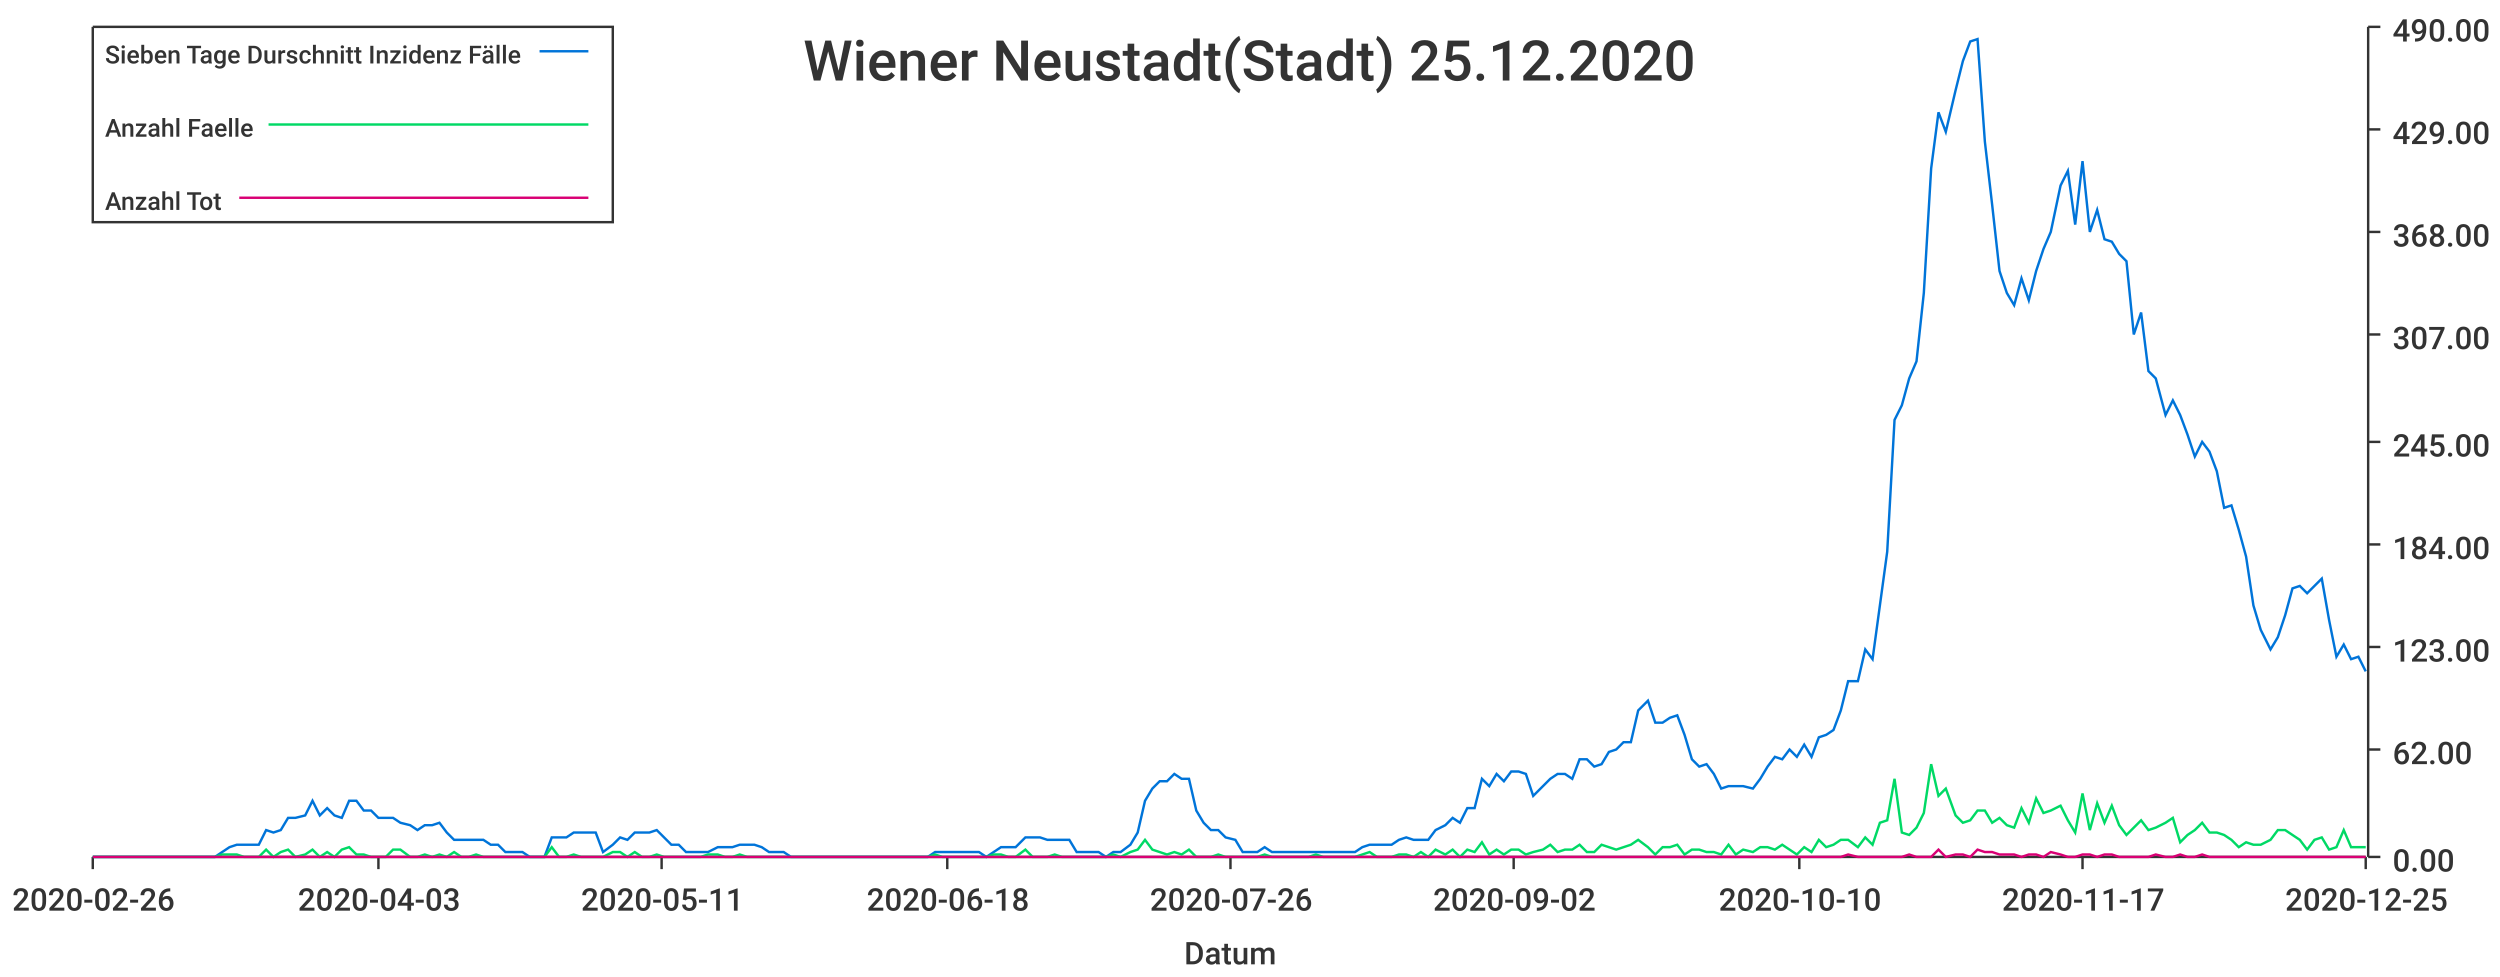
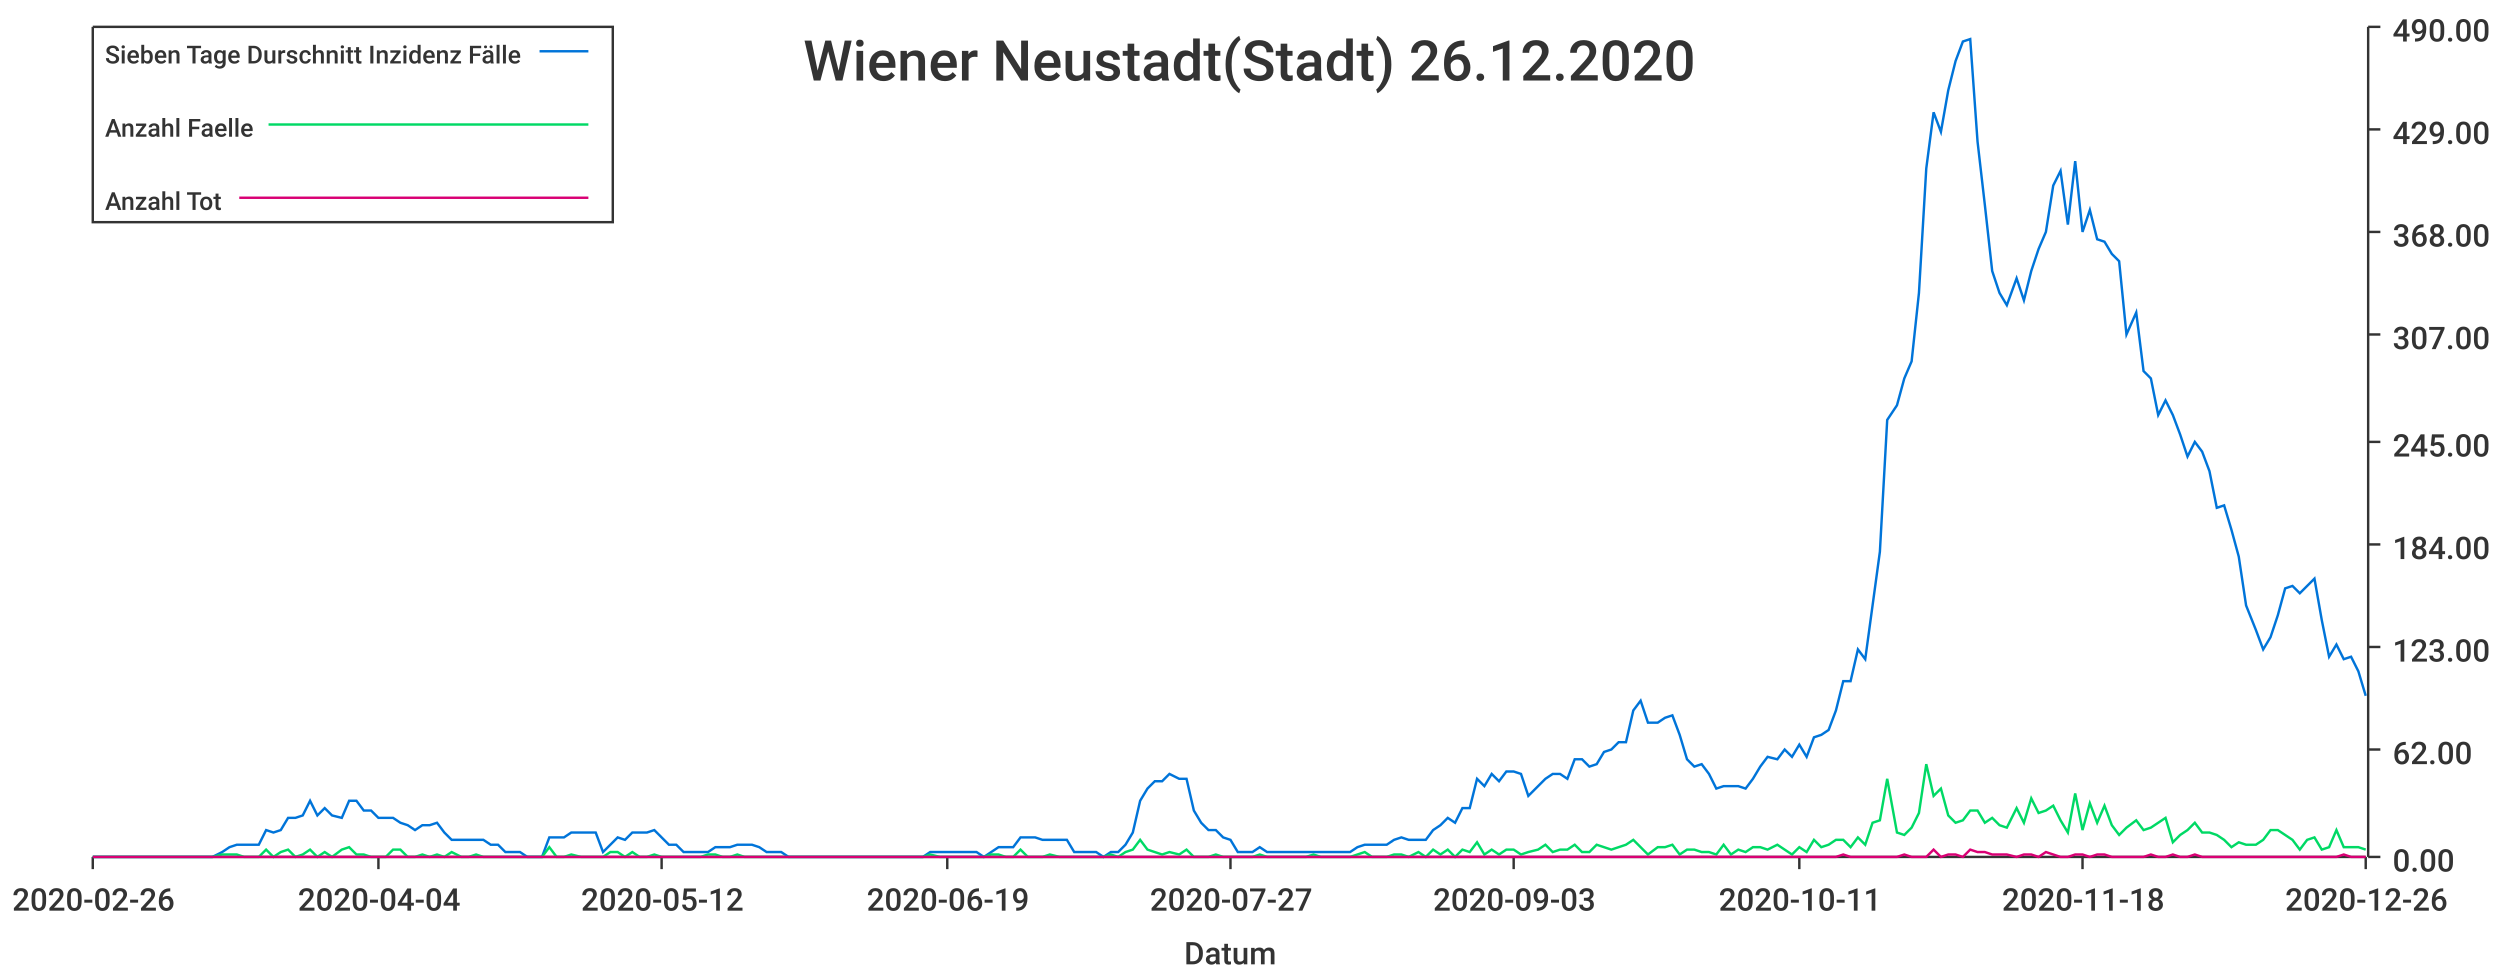
<svg xmlns="http://www.w3.org/2000/svg" width="1024" height="400">\n<path d="M 0 0 L 1024 0 L 1024 400 L 0 400 L 0 0" style="stroke-width:0;stroke:rgba(255,255,255,1.0);fill:rgba(255,255,255,1.0)" />
  <path d="M 38 11 L 969 11 L 969 351 L 38 351 L 38 11" style="stroke-width:0;stroke:rgba(255,255,255,1.0);fill:rgba(255,255,255,1.0)" />
  <path d="M 38 351 L 969 351" style="stroke-width:1;stroke:rgba(51,51,51,1.0);fill:none" />
  <path d="M 38 351 L 38 356" style="stroke-width:1;stroke:rgba(51,51,51,1.0);fill:none" />
  <text x="5" y="373" style="stroke-width:0;stroke:none;fill:rgba(51,51,51,1.0);font-size:12.8px;font-family:'Roboto Medium',sans-serif">2020-02-26</text>
  <path d="M 155 351 L 155 356" style="stroke-width:1;stroke:rgba(51,51,51,1.0);fill:none" />
-   <text x="122" y="373" style="stroke-width:0;stroke:none;fill:rgba(51,51,51,1.0);font-size:12.8px;font-family:'Roboto Medium',sans-serif">2020-04-03</text>
+   <text x="122" y="373" style="stroke-width:0;stroke:none;fill:rgba(51,51,51,1.0);font-size:12.8px;font-family:'Roboto Medium',sans-serif">2020-04-04</text>
  <path d="M 271 351 L 271 356" style="stroke-width:1;stroke:rgba(51,51,51,1.0);fill:none" />
-   <text x="238" y="373" style="stroke-width:0;stroke:none;fill:rgba(51,51,51,1.0);font-size:12.8px;font-family:'Roboto Medium',sans-serif">2020-05-11</text>
+   <text x="238" y="373" style="stroke-width:0;stroke:none;fill:rgba(51,51,51,1.0);font-size:12.8px;font-family:'Roboto Medium',sans-serif">2020-05-12</text>
  <path d="M 388 351 L 388 356" style="stroke-width:1;stroke:rgba(51,51,51,1.0);fill:none" />
-   <text x="355" y="373" style="stroke-width:0;stroke:none;fill:rgba(51,51,51,1.0);font-size:12.8px;font-family:'Roboto Medium',sans-serif">2020-06-18</text>
+   <text x="355" y="373" style="stroke-width:0;stroke:none;fill:rgba(51,51,51,1.0);font-size:12.8px;font-family:'Roboto Medium',sans-serif">2020-06-19</text>
  <path d="M 504 351 L 504 356" style="stroke-width:1;stroke:rgba(51,51,51,1.0);fill:none" />
-   <text x="471" y="373" style="stroke-width:0;stroke:none;fill:rgba(51,51,51,1.0);font-size:12.8px;font-family:'Roboto Medium',sans-serif">2020-07-26</text>
+   <text x="471" y="373" style="stroke-width:0;stroke:none;fill:rgba(51,51,51,1.0);font-size:12.8px;font-family:'Roboto Medium',sans-serif">2020-07-27</text>
  <path d="M 620 351 L 620 356" style="stroke-width:1;stroke:rgba(51,51,51,1.0);fill:none" />
-   <text x="587" y="373" style="stroke-width:0;stroke:none;fill:rgba(51,51,51,1.0);font-size:12.8px;font-family:'Roboto Medium',sans-serif">2020-09-02</text>
+   <text x="587" y="373" style="stroke-width:0;stroke:none;fill:rgba(51,51,51,1.0);font-size:12.8px;font-family:'Roboto Medium',sans-serif">2020-09-03</text>
  <path d="M 737 351 L 737 356" style="stroke-width:1;stroke:rgba(51,51,51,1.0);fill:none" />
-   <text x="704" y="373" style="stroke-width:0;stroke:none;fill:rgba(51,51,51,1.0);font-size:12.8px;font-family:'Roboto Medium',sans-serif">2020-10-10</text>
+   <text x="704" y="373" style="stroke-width:0;stroke:none;fill:rgba(51,51,51,1.0);font-size:12.8px;font-family:'Roboto Medium',sans-serif">2020-10-11</text>
  <path d="M 853 351 L 853 356" style="stroke-width:1;stroke:rgba(51,51,51,1.0);fill:none" />
-   <text x="820" y="373" style="stroke-width:0;stroke:none;fill:rgba(51,51,51,1.0);font-size:12.8px;font-family:'Roboto Medium',sans-serif">2020-11-17</text>
+   <text x="820" y="373" style="stroke-width:0;stroke:none;fill:rgba(51,51,51,1.0);font-size:12.8px;font-family:'Roboto Medium',sans-serif">2020-11-18</text>
  <path d="M 969 351 L 969 356" style="stroke-width:1;stroke:rgba(51,51,51,1.0);fill:none" />
-   <text x="936" y="373" style="stroke-width:0;stroke:none;fill:rgba(51,51,51,1.0);font-size:12.8px;font-family:'Roboto Medium',sans-serif">2020-12-25</text>
+   <text x="936" y="373" style="stroke-width:0;stroke:none;fill:rgba(51,51,51,1.0);font-size:12.8px;font-family:'Roboto Medium',sans-serif">2020-12-26</text>
  <text x="485" y="395" style="stroke-width:0;stroke:none;fill:rgba(51,51,51,1.0);font-size:12.8px;font-family:'Roboto Medium',sans-serif">Datum</text>
  <path d="M 970 351 L 970 11" style="stroke-width:1;stroke:rgba(51,51,51,1.0);fill:none" />
  <path d="M 970 351 L 975 351" style="stroke-width:1;stroke:rgba(51,51,51,1.0);fill:none" />
  <text x="980" y="357" style="stroke-width:0;stroke:none;fill:rgba(51,51,51,1.0);font-size:12.8px;font-family:'Roboto Medium',sans-serif">0.00</text>
  <path d="M 970 307 L 975 307" style="stroke-width:1;stroke:rgba(51,51,51,1.0);fill:none" />
  <text x="980" y="313" style="stroke-width:0;stroke:none;fill:rgba(51,51,51,1.0);font-size:12.8px;font-family:'Roboto Medium',sans-serif">62.00</text>
  <path d="M 970 265 L 975 265" style="stroke-width:1;stroke:rgba(51,51,51,1.0);fill:none" />
  <text x="980" y="271" style="stroke-width:0;stroke:none;fill:rgba(51,51,51,1.0);font-size:12.8px;font-family:'Roboto Medium',sans-serif">123.00</text>
  <path d="M 970 223 L 975 223" style="stroke-width:1;stroke:rgba(51,51,51,1.0);fill:none" />
  <text x="980" y="229" style="stroke-width:0;stroke:none;fill:rgba(51,51,51,1.0);font-size:12.8px;font-family:'Roboto Medium',sans-serif">184.00</text>
  <path d="M 970 181 L 975 181" style="stroke-width:1;stroke:rgba(51,51,51,1.0);fill:none" />
  <text x="980" y="187" style="stroke-width:0;stroke:none;fill:rgba(51,51,51,1.0);font-size:12.8px;font-family:'Roboto Medium',sans-serif">245.00</text>
  <path d="M 970 137 L 975 137" style="stroke-width:1;stroke:rgba(51,51,51,1.0);fill:none" />
  <text x="980" y="143" style="stroke-width:0;stroke:none;fill:rgba(51,51,51,1.0);font-size:12.8px;font-family:'Roboto Medium',sans-serif">307.00</text>
  <path d="M 970 95 L 975 95" style="stroke-width:1;stroke:rgba(51,51,51,1.0);fill:none" />
  <text x="980" y="101" style="stroke-width:0;stroke:none;fill:rgba(51,51,51,1.0);font-size:12.8px;font-family:'Roboto Medium',sans-serif">368.00</text>
  <path d="M 970 53 L 975 53" style="stroke-width:1;stroke:rgba(51,51,51,1.0);fill:none" />
  <text x="980" y="59" style="stroke-width:0;stroke:none;fill:rgba(51,51,51,1.0);font-size:12.8px;font-family:'Roboto Medium',sans-serif">429.00</text>
  <path d="M 970 11 L 975 11" style="stroke-width:1;stroke:rgba(51,51,51,1.0);fill:none" />
  <text x="980" y="17" style="stroke-width:0;stroke:none;fill:rgba(51,51,51,1.0);font-size:12.8px;font-family:'Roboto Medium',sans-serif">490.00</text>
-   <path d="M 38 351 L 42 351 L 45 351 L 48 351 L 51 351 L 54 351 L 57 351 L 60 351 L 63 351 L 66 351 L 69 351 L 72 351 L 75 351 L 78 351 L 82 351 L 85 351 L 88 351 L 91 349 L 94 347 L 97 346 L 100 346 L 103 346 L 106 346 L 109 340 L 112 341 L 115 340 L 118 335 L 121 335 L 125 334 L 128 328 L 131 334 L 134 331 L 137 334 L 140 335 L 143 328 L 146 328 L 149 332 L 152 332 L 155 335 L 158 335 L 161 335 L 164 337 L 168 338 L 171 340 L 174 338 L 177 338 L 180 337 L 183 341 L 186 344 L 189 344 L 192 344 L 195 344 L 198 344 L 201 346 L 204 346 L 207 349 L 211 349 L 214 349 L 217 351 L 220 351 L 223 351 L 226 343 L 229 343 L 232 343 L 235 341 L 238 341 L 241 341 L 244 341 L 247 349 L 251 346 L 254 343 L 257 344 L 260 341 L 263 341 L 266 341 L 269 340 L 272 343 L 275 346 L 278 346 L 281 349 L 284 349 L 287 349 L 290 349 L 294 347 L 297 347 L 300 347 L 303 346 L 306 346 L 309 346 L 312 347 L 315 349 L 318 349 L 321 349 L 324 351 L 327 351 L 330 351 L 333 351 L 337 351 L 340 351 L 343 351 L 346 351 L 349 351 L 352 351 L 355 351 L 358 351 L 361 351 L 364 351 L 367 351 L 370 351 L 373 351 L 376 351 L 380 351 L 383 349 L 386 349 L 389 349 L 392 349 L 395 349 L 398 349 L 401 349 L 404 351 L 407 349 L 410 347 L 413 347 L 416 347 L 420 343 L 423 343 L 426 343 L 429 344 L 432 344 L 435 344 L 438 344 L 441 349 L 444 349 L 447 349 L 450 349 L 453 351 L 456 349 L 459 349 L 463 346 L 466 341 L 469 328 L 472 323 L 475 320 L 478 320 L 481 317 L 484 319 L 487 319 L 490 332 L 493 337 L 496 340 L 499 340 L 502 343 L 506 344 L 509 349 L 512 349 L 515 349 L 518 347 L 521 349 L 524 349 L 527 349 L 530 349 L 533 349 L 536 349 L 539 349 L 542 349 L 545 349 L 549 349 L 552 349 L 555 349 L 558 347 L 561 346 L 564 346 L 567 346 L 570 346 L 573 344 L 576 343 L 579 344 L 582 344 L 585 344 L 588 340 L 592 338 L 595 335 L 598 337 L 601 331 L 604 331 L 607 319 L 610 322 L 613 317 L 616 320 L 619 316 L 622 316 L 625 317 L 628 326 L 632 322 L 635 319 L 638 317 L 641 317 L 644 319 L 647 311 L 650 311 L 653 314 L 656 313 L 659 308 L 662 307 L 665 304 L 668 304 L 671 291 L 675 287 L 678 296 L 681 296 L 684 294 L 687 293 L 690 301 L 693 311 L 696 314 L 699 313 L 702 317 L 705 323 L 708 322 L 711 322 L 714 322 L 718 323 L 721 319 L 724 314 L 727 310 L 730 311 L 733 307 L 736 310 L 739 305 L 742 310 L 745 302 L 748 301 L 751 299 L 754 291 L 757 279 L 761 279 L 764 266 L 767 270 L 770 248 L 773 226 L 776 172 L 779 166 L 782 155 L 785 148 L 788 120 L 791 69 L 794 46 L 797 54 L 801 37 L 804 25 L 807 17 L 810 16 L 813 58 L 816 84 L 819 111 L 822 120 L 825 125 L 828 114 L 831 123 L 834 111 L 837 102 L 840 95 L 844 76 L 847 70 L 850 92 L 853 66 L 856 95 L 859 86 L 862 98 L 865 99 L 868 104 L 871 107 L 874 137 L 877 128 L 880 152 L 883 155 L 887 170 L 890 164 L 893 170 L 896 178 L 899 187 L 902 181 L 905 185 L 908 193 L 911 208 L 914 207 L 917 217 L 920 228 L 923 248 L 926 258 L 930 266 L 933 261 L 936 252 L 939 241 L 942 240 L 945 243 L 948 240 L 951 237 L 954 254 L 957 269 L 960 264 L 963 270 L 966 269 L 969 275" style="stroke-width:1;stroke:rgba(0,116,217,1.0);fill:none" />
-   <path d="M 38 351 L 42 351 L 45 351 L 48 351 L 51 351 L 54 351 L 57 351 L 60 351 L 63 351 L 66 351 L 69 351 L 72 351 L 75 351 L 78 351 L 82 351 L 85 351 L 88 351 L 91 350 L 94 350 L 97 350 L 100 351 L 103 351 L 106 351 L 109 348 L 112 351 L 115 349 L 118 348 L 121 351 L 125 350 L 128 348 L 131 351 L 134 349 L 137 351 L 140 348 L 143 347 L 146 350 L 149 350 L 152 351 L 155 351 L 158 351 L 161 348 L 164 348 L 168 351 L 171 351 L 174 350 L 177 351 L 180 350 L 183 351 L 186 349 L 189 351 L 192 351 L 195 350 L 198 351 L 201 351 L 204 351 L 207 351 L 211 351 L 214 351 L 217 351 L 220 351 L 223 351 L 226 347 L 229 351 L 232 351 L 235 350 L 238 351 L 241 351 L 244 351 L 247 351 L 251 349 L 254 349 L 257 351 L 260 349 L 263 351 L 266 351 L 269 350 L 272 351 L 275 351 L 278 351 L 281 351 L 284 351 L 287 351 L 290 350 L 294 350 L 297 351 L 300 351 L 303 350 L 306 351 L 309 351 L 312 351 L 315 351 L 318 351 L 321 351 L 324 351 L 327 351 L 330 351 L 333 351 L 337 351 L 340 351 L 343 351 L 346 351 L 349 351 L 352 351 L 355 351 L 358 351 L 361 351 L 364 351 L 367 351 L 370 351 L 373 351 L 376 351 L 380 351 L 383 350 L 386 351 L 389 351 L 392 351 L 395 351 L 398 351 L 401 351 L 404 351 L 407 350 L 410 350 L 413 351 L 416 351 L 420 348 L 423 351 L 426 351 L 429 351 L 432 350 L 435 351 L 438 351 L 441 351 L 444 351 L 447 351 L 450 351 L 453 351 L 456 350 L 459 351 L 463 349 L 466 348 L 469 344 L 472 348 L 475 349 L 478 350 L 481 349 L 484 350 L 487 348 L 490 351 L 493 351 L 496 351 L 499 350 L 502 351 L 506 351 L 509 351 L 512 351 L 515 351 L 518 350 L 521 351 L 524 351 L 527 351 L 530 351 L 533 351 L 536 351 L 539 350 L 542 351 L 545 351 L 549 351 L 552 351 L 555 351 L 558 350 L 561 349 L 564 351 L 567 351 L 570 351 L 573 350 L 576 350 L 579 351 L 582 349 L 585 351 L 588 348 L 592 350 L 595 348 L 598 351 L 601 348 L 604 349 L 607 345 L 610 350 L 613 348 L 616 350 L 619 348 L 622 348 L 625 350 L 628 349 L 632 348 L 635 346 L 638 349 L 641 348 L 644 348 L 647 346 L 650 349 L 653 349 L 656 346 L 659 347 L 662 348 L 665 347 L 668 346 L 671 344 L 675 347 L 678 350 L 681 347 L 684 347 L 687 346 L 690 350 L 693 348 L 696 348 L 699 349 L 702 349 L 705 350 L 708 346 L 711 350 L 714 348 L 718 349 L 721 347 L 724 347 L 727 348 L 730 346 L 733 348 L 736 350 L 739 347 L 742 349 L 745 344 L 748 347 L 751 346 L 754 344 L 757 344 L 761 347 L 764 343 L 767 346 L 770 337 L 773 336 L 776 319 L 779 341 L 782 342 L 785 339 L 788 333 L 791 313 L 794 326 L 797 323 L 801 334 L 804 337 L 807 336 L 810 332 L 813 332 L 816 337 L 819 335 L 822 338 L 825 339 L 828 331 L 831 337 L 834 327 L 837 333 L 840 332 L 844 330 L 847 336 L 850 341 L 853 325 L 856 340 L 859 329 L 862 337 L 865 330 L 868 338 L 871 342 L 874 339 L 877 336 L 880 340 L 883 339 L 887 337 L 890 335 L 893 345 L 896 342 L 899 340 L 902 337 L 905 341 L 908 341 L 911 342 L 914 344 L 917 347 L 920 345 L 923 346 L 926 346 L 930 344 L 933 340 L 936 340 L 939 342 L 942 344 L 945 348 L 948 344 L 951 343 L 954 348 L 957 347 L 960 340 L 963 347 L 966 347 L 969 347" style="stroke-width:1;stroke:rgba(0,217,101,1.0);fill:none" />
-   <path d="M 38 351 L 42 351 L 45 351 L 48 351 L 51 351 L 54 351 L 57 351 L 60 351 L 63 351 L 66 351 L 69 351 L 72 351 L 75 351 L 78 351 L 82 351 L 85 351 L 88 351 L 91 351 L 94 351 L 97 351 L 100 351 L 103 351 L 106 351 L 109 351 L 112 351 L 115 351 L 118 351 L 121 351 L 125 351 L 128 351 L 131 351 L 134 351 L 137 351 L 140 351 L 143 351 L 146 351 L 149 351 L 152 351 L 155 351 L 158 351 L 161 351 L 164 351 L 168 351 L 171 351 L 174 351 L 177 351 L 180 351 L 183 351 L 186 351 L 189 351 L 192 351 L 195 351 L 198 351 L 201 351 L 204 351 L 207 351 L 211 351 L 214 351 L 217 351 L 220 351 L 223 351 L 226 351 L 229 351 L 232 351 L 235 351 L 238 351 L 241 351 L 244 351 L 247 351 L 251 351 L 254 351 L 257 351 L 260 351 L 263 351 L 266 351 L 269 351 L 272 351 L 275 351 L 278 351 L 281 351 L 284 351 L 287 351 L 290 351 L 294 351 L 297 351 L 300 351 L 303 351 L 306 351 L 309 351 L 312 351 L 315 351 L 318 351 L 321 351 L 324 351 L 327 351 L 330 351 L 333 351 L 337 351 L 340 351 L 343 351 L 346 351 L 349 351 L 352 351 L 355 351 L 358 351 L 361 351 L 364 351 L 367 351 L 370 351 L 373 351 L 376 351 L 380 351 L 383 351 L 386 351 L 389 351 L 392 351 L 395 351 L 398 351 L 401 351 L 404 351 L 407 351 L 410 351 L 413 351 L 416 351 L 420 351 L 423 351 L 426 351 L 429 351 L 432 351 L 435 351 L 438 351 L 441 351 L 444 351 L 447 351 L 450 351 L 453 351 L 456 351 L 459 351 L 463 351 L 466 351 L 469 351 L 472 351 L 475 351 L 478 351 L 481 351 L 484 351 L 487 351 L 490 351 L 493 351 L 496 351 L 499 351 L 502 351 L 506 351 L 509 351 L 512 351 L 515 351 L 518 351 L 521 351 L 524 351 L 527 351 L 530 351 L 533 351 L 536 351 L 539 351 L 542 351 L 545 351 L 549 351 L 552 351 L 555 351 L 558 351 L 561 351 L 564 351 L 567 351 L 570 351 L 573 351 L 576 351 L 579 351 L 582 351 L 585 351 L 588 351 L 592 351 L 595 351 L 598 351 L 601 351 L 604 351 L 607 351 L 610 351 L 613 351 L 616 351 L 619 351 L 622 351 L 625 351 L 628 351 L 632 351 L 635 351 L 638 351 L 641 351 L 644 351 L 647 351 L 650 351 L 653 351 L 656 351 L 659 351 L 662 351 L 665 351 L 668 351 L 671 351 L 675 351 L 678 351 L 681 351 L 684 351 L 687 351 L 690 351 L 693 351 L 696 351 L 699 351 L 702 351 L 705 351 L 708 351 L 711 351 L 714 351 L 718 351 L 721 351 L 724 351 L 727 351 L 730 351 L 733 351 L 736 351 L 739 351 L 742 351 L 745 351 L 748 351 L 751 351 L 754 351 L 757 350 L 761 351 L 764 351 L 767 351 L 770 351 L 773 351 L 776 351 L 779 351 L 782 350 L 785 351 L 788 351 L 791 351 L 794 348 L 797 351 L 801 350 L 804 350 L 807 351 L 810 348 L 813 349 L 816 349 L 819 350 L 822 350 L 825 350 L 828 351 L 831 350 L 834 350 L 837 351 L 840 349 L 844 350 L 847 351 L 850 351 L 853 350 L 856 350 L 859 351 L 862 350 L 865 350 L 868 351 L 871 351 L 874 351 L 877 351 L 880 351 L 883 350 L 887 351 L 890 351 L 893 350 L 896 351 L 899 351 L 902 350 L 905 351 L 908 351 L 911 351 L 914 351 L 917 351 L 920 351 L 923 351 L 926 351 L 930 351 L 933 351 L 936 351 L 939 351 L 942 351 L 945 351 L 948 351 L 951 351 L 954 351 L 957 351 L 960 351 L 963 351 L 966 351 L 969 351" style="stroke-width:1;stroke:rgba(217,0,116,1.0);fill:none" />
-   <text x="329" y="33" style="stroke-width:0;stroke:none;fill:rgba(51,51,51,1.0);font-size:23.0px;font-family:'Roboto Medium',sans-serif">Wiener Neustadt(Stadt) 25.12.2020</text>
+   <path d="M 38 351 L 42 351 L 45 351 L 48 351 L 51 351 L 54 351 L 57 351 L 60 351 L 63 351 L 66 351 L 69 351 L 72 351 L 75 351 L 78 351 L 81 351 L 84 351 L 87 351 L 91 349 L 94 347 L 97 346 L 100 346 L 103 346 L 106 346 L 109 340 L 112 341 L 115 340 L 118 335 L 121 335 L 124 334 L 127 328 L 130 334 L 133 331 L 136 334 L 140 335 L 143 328 L 146 328 L 149 332 L 152 332 L 155 335 L 158 335 L 161 335 L 164 337 L 167 338 L 170 340 L 173 338 L 176 338 L 179 337 L 182 341 L 185 344 L 189 344 L 192 344 L 195 344 L 198 344 L 201 346 L 204 346 L 207 349 L 210 349 L 213 349 L 216 351 L 219 351 L 222 351 L 225 343 L 228 343 L 231 343 L 234 341 L 238 341 L 241 341 L 244 341 L 247 349 L 250 346 L 253 343 L 256 344 L 259 341 L 262 341 L 265 341 L 268 340 L 271 343 L 274 346 L 277 346 L 280 349 L 283 349 L 287 349 L 290 349 L 293 347 L 296 347 L 299 347 L 302 346 L 305 346 L 308 346 L 311 347 L 314 349 L 317 349 L 320 349 L 323 351 L 326 351 L 329 351 L 332 351 L 336 351 L 339 351 L 342 351 L 345 351 L 348 351 L 351 351 L 354 351 L 357 351 L 360 351 L 363 351 L 366 351 L 369 351 L 372 351 L 375 351 L 378 351 L 381 349 L 385 349 L 388 349 L 391 349 L 394 349 L 397 349 L 400 349 L 403 351 L 406 349 L 409 347 L 412 347 L 415 347 L 418 343 L 421 343 L 424 343 L 427 344 L 430 344 L 434 344 L 437 344 L 440 349 L 443 349 L 446 349 L 449 349 L 452 351 L 455 349 L 458 349 L 461 346 L 464 341 L 467 328 L 470 323 L 473 320 L 476 320 L 479 317 L 483 319 L 486 319 L 489 332 L 492 337 L 495 340 L 498 340 L 501 343 L 504 344 L 507 349 L 510 349 L 513 349 L 516 347 L 519 349 L 522 349 L 525 349 L 528 349 L 532 349 L 535 349 L 538 349 L 541 349 L 544 349 L 547 349 L 550 349 L 553 349 L 556 347 L 559 346 L 562 346 L 565 346 L 568 346 L 571 344 L 574 343 L 577 344 L 581 344 L 584 344 L 587 340 L 590 338 L 593 335 L 596 337 L 599 331 L 602 331 L 605 319 L 608 322 L 611 317 L 614 320 L 617 316 L 620 316 L 623 317 L 626 326 L 630 322 L 633 319 L 636 317 L 639 317 L 642 319 L 645 311 L 648 311 L 651 314 L 654 313 L 657 308 L 660 307 L 663 304 L 666 304 L 669 291 L 672 287 L 675 296 L 679 296 L 682 294 L 685 293 L 688 301 L 691 311 L 694 314 L 697 313 L 700 317 L 703 323 L 706 322 L 709 322 L 712 322 L 715 323 L 718 319 L 721 314 L 724 310 L 728 311 L 731 307 L 734 310 L 737 305 L 740 310 L 743 302 L 746 301 L 749 299 L 752 291 L 755 279 L 758 279 L 761 266 L 764 270 L 767 248 L 770 226 L 773 172 L 777 166 L 780 155 L 783 148 L 786 120 L 789 69 L 792 46 L 795 54 L 798 37 L 801 25 L 804 17 L 807 16 L 810 58 L 813 84 L 816 111 L 819 120 L 822 125 L 826 114 L 829 123 L 832 111 L 835 102 L 838 95 L 841 76 L 844 70 L 847 92 L 850 66 L 853 95 L 856 86 L 859 98 L 862 99 L 865 104 L 868 107 L 871 137 L 875 128 L 878 152 L 881 155 L 884 170 L 887 164 L 890 170 L 893 178 L 896 187 L 899 181 L 902 185 L 905 193 L 908 208 L 911 207 L 914 217 L 917 228 L 920 248 L 924 258 L 927 266 L 930 261 L 933 252 L 936 241 L 939 240 L 942 243 L 945 240 L 948 237 L 951 254 L 954 269 L 957 264 L 960 270 L 963 269 L 966 275 L 969 285" style="stroke-width:1;stroke:rgba(0,116,217,1.0);fill:none" />
+   <path d="M 38 351 L 42 351 L 45 351 L 48 351 L 51 351 L 54 351 L 57 351 L 60 351 L 63 351 L 66 351 L 69 351 L 72 351 L 75 351 L 78 351 L 81 351 L 84 351 L 87 351 L 91 350 L 94 350 L 97 350 L 100 351 L 103 351 L 106 351 L 109 348 L 112 351 L 115 349 L 118 348 L 121 351 L 124 350 L 127 348 L 130 351 L 133 349 L 136 351 L 140 348 L 143 347 L 146 350 L 149 350 L 152 351 L 155 351 L 158 351 L 161 348 L 164 348 L 167 351 L 170 351 L 173 350 L 176 351 L 179 350 L 182 351 L 185 349 L 189 351 L 192 351 L 195 350 L 198 351 L 201 351 L 204 351 L 207 351 L 210 351 L 213 351 L 216 351 L 219 351 L 222 351 L 225 347 L 228 351 L 231 351 L 234 350 L 238 351 L 241 351 L 244 351 L 247 351 L 250 349 L 253 349 L 256 351 L 259 349 L 262 351 L 265 351 L 268 350 L 271 351 L 274 351 L 277 351 L 280 351 L 283 351 L 287 351 L 290 350 L 293 350 L 296 351 L 299 351 L 302 350 L 305 351 L 308 351 L 311 351 L 314 351 L 317 351 L 320 351 L 323 351 L 326 351 L 329 351 L 332 351 L 336 351 L 339 351 L 342 351 L 345 351 L 348 351 L 351 351 L 354 351 L 357 351 L 360 351 L 363 351 L 366 351 L 369 351 L 372 351 L 375 351 L 378 351 L 381 350 L 385 351 L 388 351 L 391 351 L 394 351 L 397 351 L 400 351 L 403 351 L 406 350 L 409 350 L 412 351 L 415 351 L 418 348 L 421 351 L 424 351 L 427 351 L 430 350 L 434 351 L 437 351 L 440 351 L 443 351 L 446 351 L 449 351 L 452 351 L 455 350 L 458 351 L 461 349 L 464 348 L 467 344 L 470 348 L 473 349 L 476 350 L 479 349 L 483 350 L 486 348 L 489 351 L 492 351 L 495 351 L 498 350 L 501 351 L 504 351 L 507 351 L 510 351 L 513 351 L 516 350 L 519 351 L 522 351 L 525 351 L 528 351 L 532 351 L 535 351 L 538 350 L 541 351 L 544 351 L 547 351 L 550 351 L 553 351 L 556 350 L 559 349 L 562 351 L 565 351 L 568 351 L 571 350 L 574 350 L 577 351 L 581 349 L 584 351 L 587 348 L 590 350 L 593 348 L 596 351 L 599 348 L 602 349 L 605 345 L 608 350 L 611 348 L 614 350 L 617 348 L 620 348 L 623 350 L 626 349 L 630 348 L 633 346 L 636 349 L 639 348 L 642 348 L 645 346 L 648 349 L 651 349 L 654 346 L 657 347 L 660 348 L 663 347 L 666 346 L 669 344 L 672 347 L 675 350 L 679 347 L 682 347 L 685 346 L 688 350 L 691 348 L 694 348 L 697 349 L 700 349 L 703 350 L 706 346 L 709 350 L 712 348 L 715 349 L 718 347 L 721 347 L 724 348 L 728 346 L 731 348 L 734 350 L 737 347 L 740 349 L 743 344 L 746 347 L 749 346 L 752 344 L 755 344 L 758 347 L 761 343 L 764 346 L 767 337 L 770 336 L 773 319 L 777 341 L 780 342 L 783 339 L 786 333 L 789 313 L 792 326 L 795 323 L 798 334 L 801 337 L 804 336 L 807 332 L 810 332 L 813 337 L 816 335 L 819 338 L 822 339 L 826 331 L 829 337 L 832 327 L 835 333 L 838 332 L 841 330 L 844 336 L 847 341 L 850 325 L 853 340 L 856 329 L 859 337 L 862 330 L 865 338 L 868 342 L 871 339 L 875 336 L 878 340 L 881 339 L 884 337 L 887 335 L 890 345 L 893 342 L 896 340 L 899 337 L 902 341 L 905 341 L 908 342 L 911 344 L 914 347 L 917 345 L 920 346 L 924 346 L 927 344 L 930 340 L 933 340 L 936 342 L 939 344 L 942 348 L 945 344 L 948 343 L 951 348 L 954 347 L 957 340 L 960 347 L 963 347 L 966 347 L 969 348" style="stroke-width:1;stroke:rgba(0,217,101,1.0);fill:none" />
+   <path d="M 38 351 L 42 351 L 45 351 L 48 351 L 51 351 L 54 351 L 57 351 L 60 351 L 63 351 L 66 351 L 69 351 L 72 351 L 75 351 L 78 351 L 81 351 L 84 351 L 87 351 L 91 351 L 94 351 L 97 351 L 100 351 L 103 351 L 106 351 L 109 351 L 112 351 L 115 351 L 118 351 L 121 351 L 124 351 L 127 351 L 130 351 L 133 351 L 136 351 L 140 351 L 143 351 L 146 351 L 149 351 L 152 351 L 155 351 L 158 351 L 161 351 L 164 351 L 167 351 L 170 351 L 173 351 L 176 351 L 179 351 L 182 351 L 185 351 L 189 351 L 192 351 L 195 351 L 198 351 L 201 351 L 204 351 L 207 351 L 210 351 L 213 351 L 216 351 L 219 351 L 222 351 L 225 351 L 228 351 L 231 351 L 234 351 L 238 351 L 241 351 L 244 351 L 247 351 L 250 351 L 253 351 L 256 351 L 259 351 L 262 351 L 265 351 L 268 351 L 271 351 L 274 351 L 277 351 L 280 351 L 283 351 L 287 351 L 290 351 L 293 351 L 296 351 L 299 351 L 302 351 L 305 351 L 308 351 L 311 351 L 314 351 L 317 351 L 320 351 L 323 351 L 326 351 L 329 351 L 332 351 L 336 351 L 339 351 L 342 351 L 345 351 L 348 351 L 351 351 L 354 351 L 357 351 L 360 351 L 363 351 L 366 351 L 369 351 L 372 351 L 375 351 L 378 351 L 381 351 L 385 351 L 388 351 L 391 351 L 394 351 L 397 351 L 400 351 L 403 351 L 406 351 L 409 351 L 412 351 L 415 351 L 418 351 L 421 351 L 424 351 L 427 351 L 430 351 L 434 351 L 437 351 L 440 351 L 443 351 L 446 351 L 449 351 L 452 351 L 455 351 L 458 351 L 461 351 L 464 351 L 467 351 L 470 351 L 473 351 L 476 351 L 479 351 L 483 351 L 486 351 L 489 351 L 492 351 L 495 351 L 498 351 L 501 351 L 504 351 L 507 351 L 510 351 L 513 351 L 516 351 L 519 351 L 522 351 L 525 351 L 528 351 L 532 351 L 535 351 L 538 351 L 541 351 L 544 351 L 547 351 L 550 351 L 553 351 L 556 351 L 559 351 L 562 351 L 565 351 L 568 351 L 571 351 L 574 351 L 577 351 L 581 351 L 584 351 L 587 351 L 590 351 L 593 351 L 596 351 L 599 351 L 602 351 L 605 351 L 608 351 L 611 351 L 614 351 L 617 351 L 620 351 L 623 351 L 626 351 L 630 351 L 633 351 L 636 351 L 639 351 L 642 351 L 645 351 L 648 351 L 651 351 L 654 351 L 657 351 L 660 351 L 663 351 L 666 351 L 669 351 L 672 351 L 675 351 L 679 351 L 682 351 L 685 351 L 688 351 L 691 351 L 694 351 L 697 351 L 700 351 L 703 351 L 706 351 L 709 351 L 712 351 L 715 351 L 718 351 L 721 351 L 724 351 L 728 351 L 731 351 L 734 351 L 737 351 L 740 351 L 743 351 L 746 351 L 749 351 L 752 351 L 755 350 L 758 351 L 761 351 L 764 351 L 767 351 L 770 351 L 773 351 L 777 351 L 780 350 L 783 351 L 786 351 L 789 351 L 792 348 L 795 351 L 798 350 L 801 350 L 804 351 L 807 348 L 810 349 L 813 349 L 816 350 L 819 350 L 822 350 L 826 351 L 829 350 L 832 350 L 835 351 L 838 349 L 841 350 L 844 351 L 847 351 L 850 350 L 853 350 L 856 351 L 859 350 L 862 350 L 865 351 L 868 351 L 871 351 L 875 351 L 878 351 L 881 350 L 884 351 L 887 351 L 890 350 L 893 351 L 896 351 L 899 350 L 902 351 L 905 351 L 908 351 L 911 351 L 914 351 L 917 351 L 920 351 L 924 351 L 927 351 L 930 351 L 933 351 L 936 351 L 939 351 L 942 351 L 945 351 L 948 351 L 951 351 L 954 351 L 957 351 L 960 350 L 963 351 L 966 351 L 969 351" style="stroke-width:1;stroke:rgba(217,0,116,1.0);fill:none" />
+   <text x="329" y="33" style="stroke-width:0;stroke:none;fill:rgba(51,51,51,1.0);font-size:23.0px;font-family:'Roboto Medium',sans-serif">Wiener Neustadt(Stadt) 26.12.2020</text>
  <path d="M 38 11 L 251 11 L 251 91 L 38 91 L 38 11" style="stroke-width:1;stroke:rgba(51,51,51,1.0);fill:rgba(255,255,255,1.0)" />
  <text x="43" y="26" style="stroke-width:0;stroke:none;fill:rgba(51,51,51,1.0);font-size:10.2px;font-family:'Roboto Medium',sans-serif">Sieben Tage Durschnitt Inzidenz Fälle</text>
  <path d="M 221 21 L 241 21" style="stroke-width:1;stroke:rgba(0,116,217,1.0);fill:none" />
  <text x="43" y="56" style="stroke-width:0;stroke:none;fill:rgba(51,51,51,1.0);font-size:10.2px;font-family:'Roboto Medium',sans-serif">Anzahl Faelle</text>
  <path d="M 110 51 L 241 51" style="stroke-width:1;stroke:rgba(0,217,101,1.0);fill:none" />
  <text x="43" y="86" style="stroke-width:0;stroke:none;fill:rgba(51,51,51,1.0);font-size:10.2px;font-family:'Roboto Medium',sans-serif">Anzahl Tot</text>
  <path d="M 98 81 L 241 81" style="stroke-width:1;stroke:rgba(217,0,116,1.0);fill:none" />
</svg>
